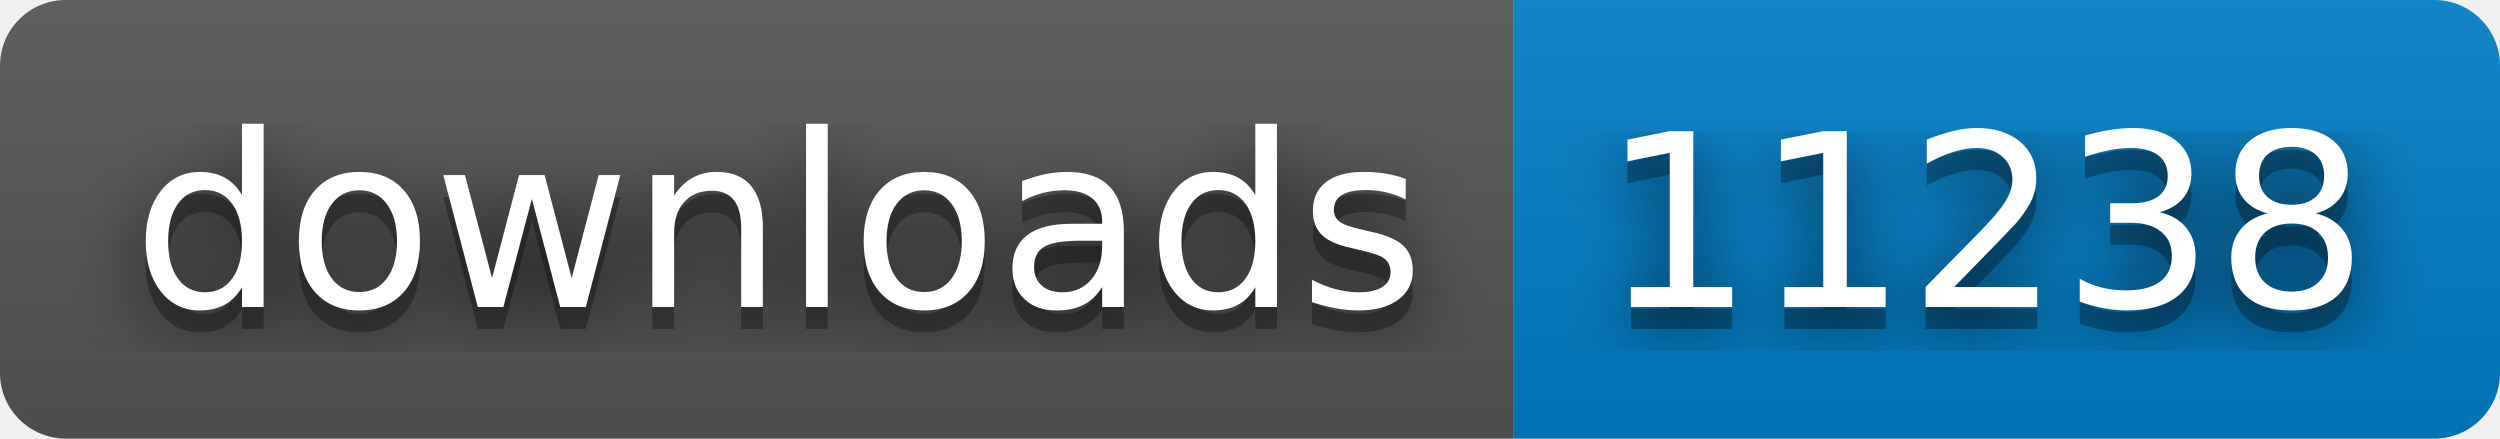
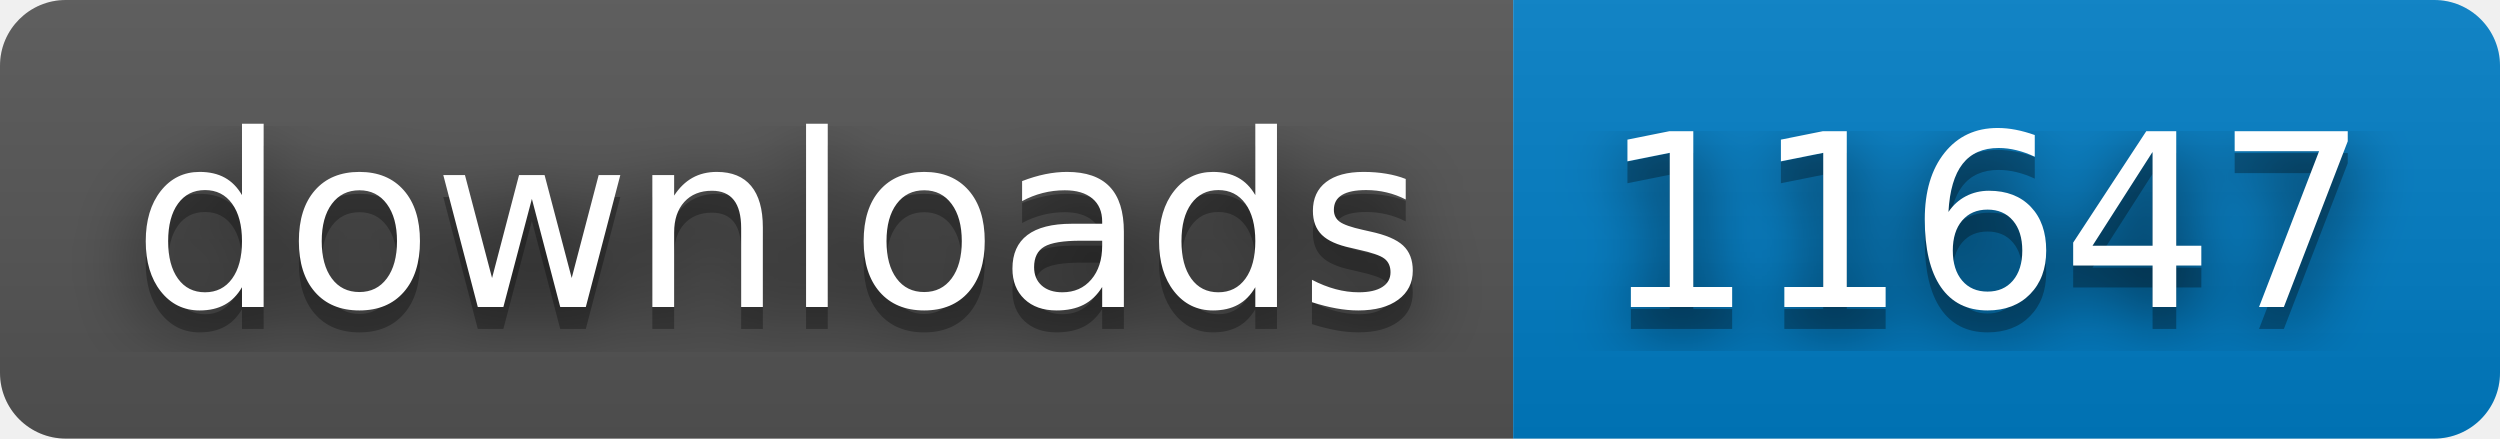
- <svg xmlns="http://www.w3.org/2000/svg" width="114" height="20" role="img" aria-label="downloads: 11238">
+ <svg xmlns="http://www.w3.org/2000/svg" width="114" height="20" role="img" aria-label="downloads: 11647">
  <filter id="blur">
    <feGaussianBlur stdDeviation="16" />
  </filter>
  <linearGradient id="s" x2="0" y2="100%">
    <stop offset="0" stop-color="#bbb" stop-opacity=".1" />
    <stop offset="1" stop-opacity=".1" />
  </linearGradient>
  <clipPath id="r">
    <rect width="114" height="20" rx="3" />
  </clipPath>
  <g clip-path="url(#r)">
    <rect width="69" height="20" fill="#555" />
    <rect x="69" width="45" height="20" fill="#007ec6" />
    <rect width="114" height="20" fill="url(#s)" />
  </g>
  <g fill="#fff" text-anchor="middle" font-family="Verdana,Geneva,DejaVu Sans,sans-serif" text-rendering="geometricPrecision" font-size="110">
    <g transform="scale(.1)">
      <g aria-hidden="true" fill="#010101">
        <text x="355" y="150" fill-opacity=".8" filter="url(#blur)" textLength="590">downloads</text>
        <text x="355" y="150" fill-opacity=".3" textLength="590">downloads</text>
      </g>
      <text x="355" y="140" textLength="590">downloads</text>
    </g>
    <g transform="scale(.1)">
      <g aria-hidden="true" fill="#010101">
-         <text x="905" y="150" fill-opacity=".8" filter="url(#blur)" textLength="350">11238</text>
-         <text x="905" y="150" fill-opacity=".3" textLength="350">11238</text>
+         <text x="905" y="150" fill-opacity=".8" filter="url(#blur)" textLength="350">11647</text>
+         <text x="905" y="150" fill-opacity=".3" textLength="350">11647</text>
      </g>
-       <text x="905" y="140" textLength="350">11238</text>
+       <text x="905" y="140" textLength="350">11647</text>
    </g>
  </g>
</svg>
